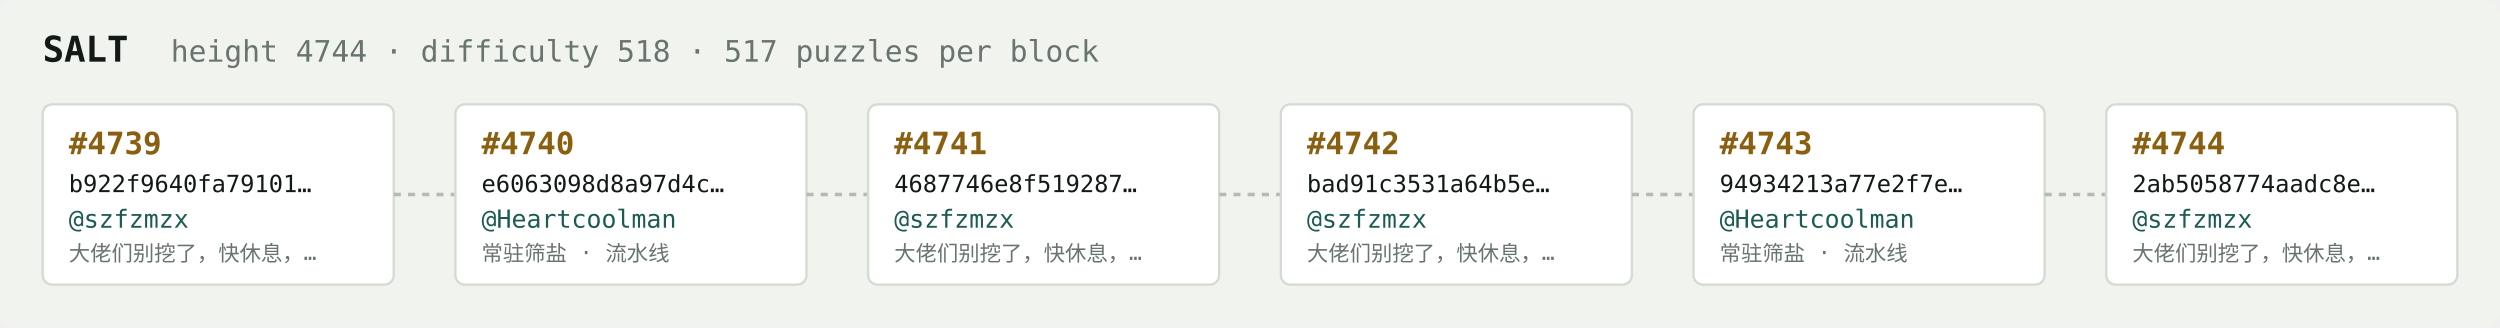
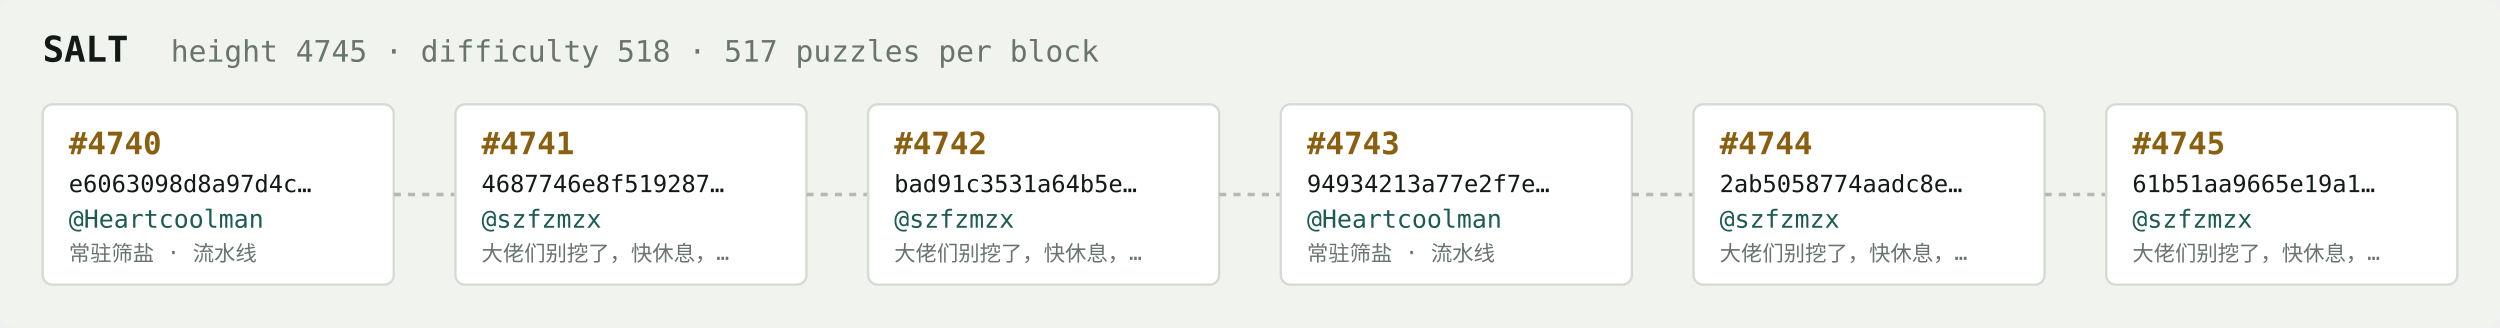
<svg xmlns="http://www.w3.org/2000/svg" width="1054" height="138" viewBox="0 0 1054 138" font-family="ui-monospace,SFMono-Regular,Menlo,monospace">
  <rect fill="#f1f3ef" width="1054" height="138" rx="6" />
  <text x="18" y="26" fill="#121916" font-size="15" font-weight="700">SALT</text>
-   <text x="72" y="26" fill="#68746e" font-size="12.5">height 4744 · difficulty 518 · 517 puzzles per block</text>
+   <text x="72" y="26" fill="#68746e" font-size="12.5">height 4745 · difficulty 518 · 517 puzzles per block</text>
  <rect x="18" y="44" width="148" height="76" rx="4" fill="#ffffff" stroke="#d5dbd2" stroke-width="1" />
-   <text x="29" y="65" fill="#8a5f10" font-size="13" font-weight="700">#4739</text>
-   <text x="29" y="81" fill="#121916" font-size="10">b922f9640fa79101…</text>
-   <text x="29" y="96" fill="#1c5b52" font-size="10.5">@szfzmzx</text>
-   <text x="29" y="110" fill="#68746e" font-size="9">大佬们别挖了，快休息，…</text>
+   <text x="29" y="65" fill="#8a5f10" font-size="13" font-weight="700">#4740</text>
+   <text x="29" y="81" fill="#121916" font-size="10">e6063098d8a97d4c…</text>
+   <text x="29" y="96" fill="#1c5b52" font-size="10.5">@Heartcoolman</text>
+   <text x="29" y="110" fill="#68746e" font-size="9">常驻筛盐 · 流水线</text>
  <line x1="166" y1="82.0" x2="192" y2="82.0" stroke="#b3bcb4" stroke-width="1.5" stroke-dasharray="3 3" />
  <rect x="192" y="44" width="148" height="76" rx="4" fill="#ffffff" stroke="#d5dbd2" stroke-width="1" />
-   <text x="203" y="65" fill="#8a5f10" font-size="13" font-weight="700">#4740</text>
-   <text x="203" y="81" fill="#121916" font-size="10">e6063098d8a97d4c…</text>
-   <text x="203" y="96" fill="#1c5b52" font-size="10.5">@Heartcoolman</text>
-   <text x="203" y="110" fill="#68746e" font-size="9">常驻筛盐 · 流水线</text>
+   <text x="203" y="65" fill="#8a5f10" font-size="13" font-weight="700">#4741</text>
+   <text x="203" y="81" fill="#121916" font-size="10">4687746e8f519287…</text>
+   <text x="203" y="96" fill="#1c5b52" font-size="10.5">@szfzmzx</text>
+   <text x="203" y="110" fill="#68746e" font-size="9">大佬们别挖了，快休息，…</text>
  <line x1="340" y1="82.0" x2="366" y2="82.0" stroke="#b3bcb4" stroke-width="1.5" stroke-dasharray="3 3" />
  <rect x="366" y="44" width="148" height="76" rx="4" fill="#ffffff" stroke="#d5dbd2" stroke-width="1" />
-   <text x="377" y="65" fill="#8a5f10" font-size="13" font-weight="700">#4741</text>
-   <text x="377" y="81" fill="#121916" font-size="10">4687746e8f519287…</text>
+   <text x="377" y="65" fill="#8a5f10" font-size="13" font-weight="700">#4742</text>
+   <text x="377" y="81" fill="#121916" font-size="10">bad91c3531a64b5e…</text>
  <text x="377" y="96" fill="#1c5b52" font-size="10.5">@szfzmzx</text>
  <text x="377" y="110" fill="#68746e" font-size="9">大佬们别挖了，快休息，…</text>
  <line x1="514" y1="82.0" x2="540" y2="82.0" stroke="#b3bcb4" stroke-width="1.5" stroke-dasharray="3 3" />
  <rect x="540" y="44" width="148" height="76" rx="4" fill="#ffffff" stroke="#d5dbd2" stroke-width="1" />
-   <text x="551" y="65" fill="#8a5f10" font-size="13" font-weight="700">#4742</text>
-   <text x="551" y="81" fill="#121916" font-size="10">bad91c3531a64b5e…</text>
-   <text x="551" y="96" fill="#1c5b52" font-size="10.5">@szfzmzx</text>
-   <text x="551" y="110" fill="#68746e" font-size="9">大佬们别挖了，快休息，…</text>
+   <text x="551" y="65" fill="#8a5f10" font-size="13" font-weight="700">#4743</text>
+   <text x="551" y="81" fill="#121916" font-size="10">94934213a77e2f7e…</text>
+   <text x="551" y="96" fill="#1c5b52" font-size="10.5">@Heartcoolman</text>
+   <text x="551" y="110" fill="#68746e" font-size="9">常驻筛盐 · 流水线</text>
  <line x1="688" y1="82.0" x2="714" y2="82.0" stroke="#b3bcb4" stroke-width="1.5" stroke-dasharray="3 3" />
  <rect x="714" y="44" width="148" height="76" rx="4" fill="#ffffff" stroke="#d5dbd2" stroke-width="1" />
-   <text x="725" y="65" fill="#8a5f10" font-size="13" font-weight="700">#4743</text>
-   <text x="725" y="81" fill="#121916" font-size="10">94934213a77e2f7e…</text>
-   <text x="725" y="96" fill="#1c5b52" font-size="10.5">@Heartcoolman</text>
-   <text x="725" y="110" fill="#68746e" font-size="9">常驻筛盐 · 流水线</text>
+   <text x="725" y="65" fill="#8a5f10" font-size="13" font-weight="700">#4744</text>
+   <text x="725" y="81" fill="#121916" font-size="10">2ab5058774aadc8e…</text>
+   <text x="725" y="96" fill="#1c5b52" font-size="10.5">@szfzmzx</text>
+   <text x="725" y="110" fill="#68746e" font-size="9">大佬们别挖了，快休息，…</text>
  <line x1="862" y1="82.0" x2="888" y2="82.0" stroke="#b3bcb4" stroke-width="1.5" stroke-dasharray="3 3" />
  <rect x="888" y="44" width="148" height="76" rx="4" fill="#ffffff" stroke="#d5dbd2" stroke-width="1" />
-   <text x="899" y="65" fill="#8a5f10" font-size="13" font-weight="700">#4744</text>
-   <text x="899" y="81" fill="#121916" font-size="10">2ab5058774aadc8e…</text>
+   <text x="899" y="65" fill="#8a5f10" font-size="13" font-weight="700">#4745</text>
+   <text x="899" y="81" fill="#121916" font-size="10">61b51aa9665e19a1…</text>
  <text x="899" y="96" fill="#1c5b52" font-size="10.5">@szfzmzx</text>
  <text x="899" y="110" fill="#68746e" font-size="9">大佬们别挖了，快休息，…</text>
</svg>
